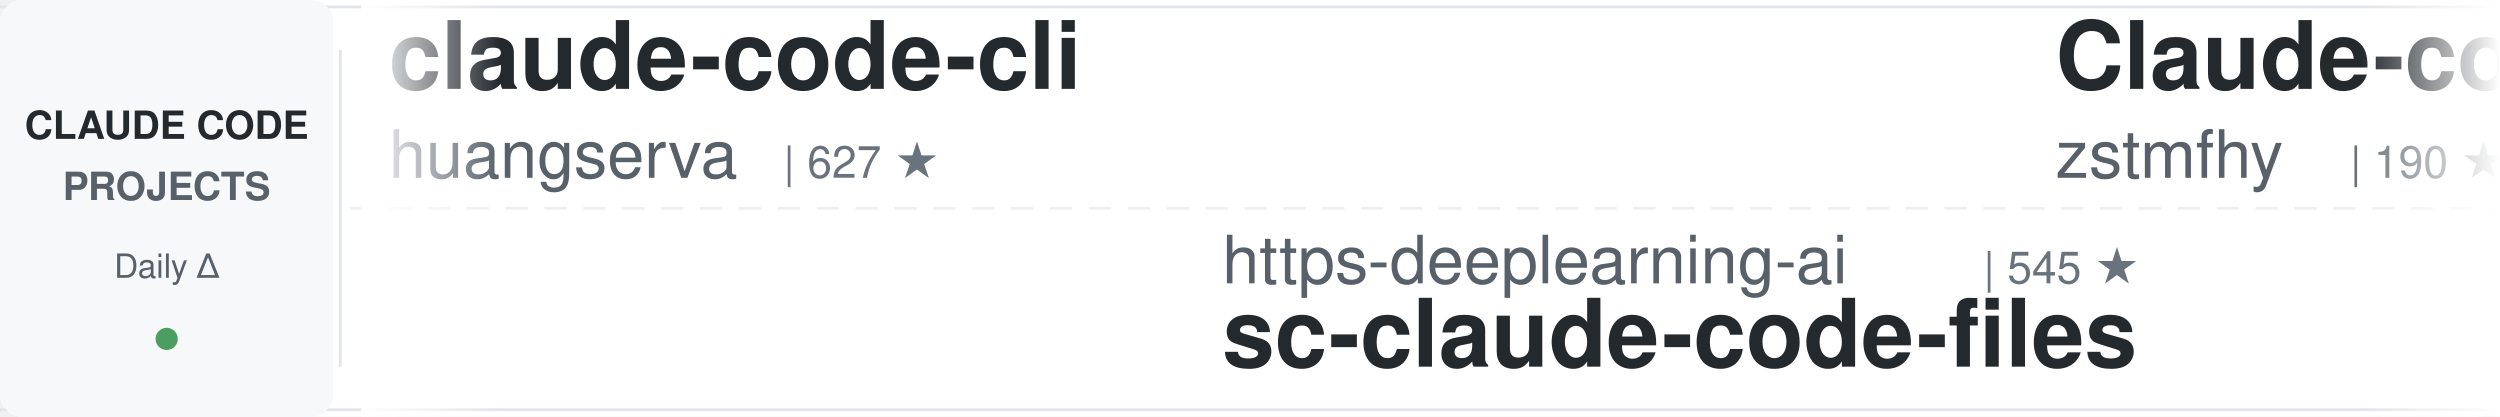
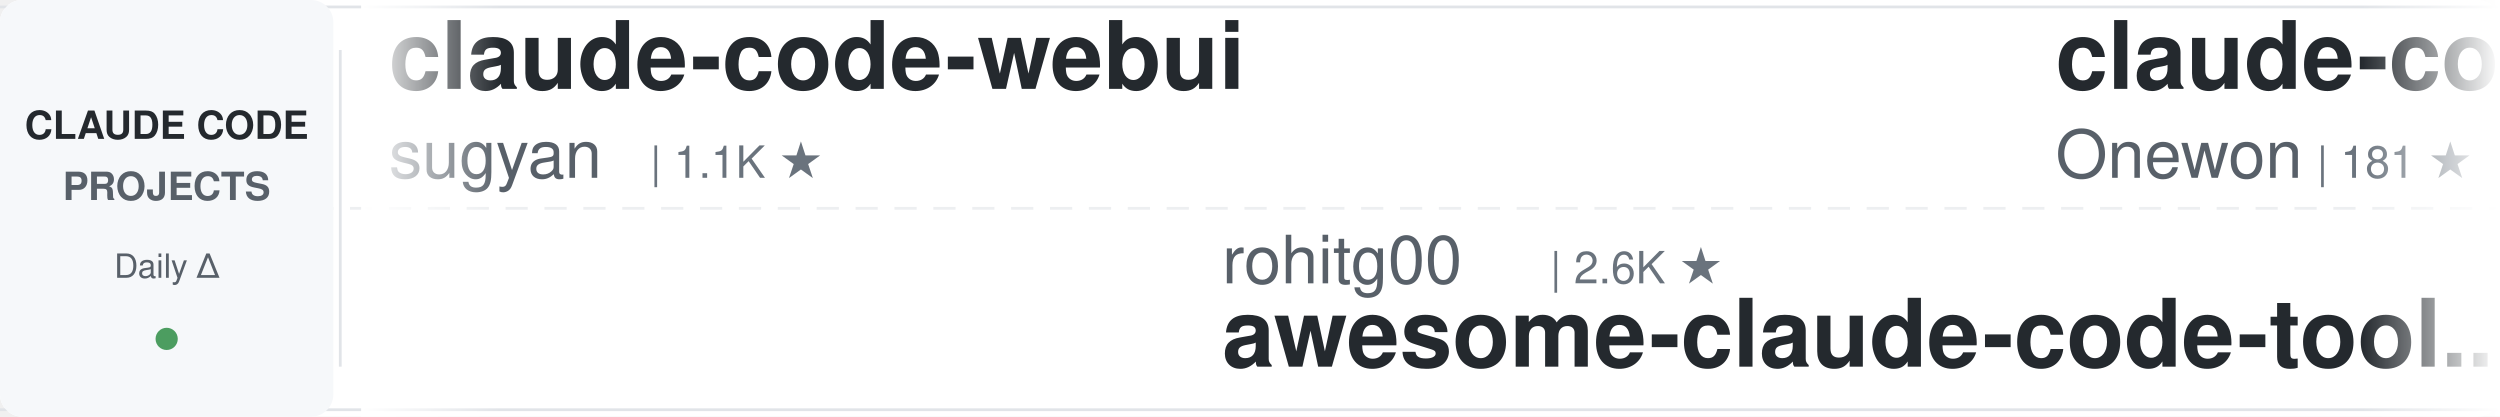
<svg xmlns="http://www.w3.org/2000/svg" width="900" height="150">
  <defs>
    <linearGradient id="awesomeLeftFade" x1="0%" y1="0%" x2="100%" y2="0%">
      <stop offset="0%" style="stop-color:#ffffff;stop-opacity:1" />
      <stop offset="100%" style="stop-color:#ffffff;stop-opacity:0" />
    </linearGradient>
    <linearGradient id="awesomeRightFade" x1="0%" y1="0%" x2="100%" y2="0%">
      <stop offset="0%" style="stop-color:#ffffff;stop-opacity:0" />
      <stop offset="100%" style="stop-color:#ffffff;stop-opacity:1" />
    </linearGradient>
  </defs>
  <rect width="900" height="150" fill="#ffffff" rx="8" />
  <rect x="0" y="2" width="900" height="1" fill="#e1e4e8" />
  <rect x="0" y="147" width="900" height="1" fill="#e1e4e8" />
  <line x1="0" y1="75" x2="900" y2="75" stroke="#e1e4e8" stroke-width="1" stroke-dasharray="8 6" opacity="0.6" />
  <rect x="0" y="0" width="120" height="150" fill="#f6f8fa" rx="8" />
  <text x="60" y="50" font-family="-apple-system, BlinkMacSystemFont, 'Segoe UI', Helvetica, Arial, sans-serif" font-size="14" font-weight="600" fill="#24292e" text-anchor="middle">CLAUDE CODE</text>
  <text x="60" y="72" font-family="-apple-system, BlinkMacSystemFont, 'Segoe UI', Helvetica, Arial, sans-serif" font-size="14" font-weight="600" fill="#586069" text-anchor="middle">PROJECTS</text>
  <text x="60" y="100" font-family="-apple-system, BlinkMacSystemFont, 'Segoe UI', Helvetica, Arial, sans-serif" font-size="12" font-weight="500" fill="#586069" text-anchor="middle">Daily Δ</text>
  <circle cx="60" cy="122" r="4" fill="#22863a" opacity="0.8" />
  <rect x="122" y="18" width="1" height="114" fill="#e1e4e8" />
  <clipPath id="awesomeTickerClip">
    <rect x="130" y="0" width="770" height="150" />
  </clipPath>
  <g clip-path="url(#awesomeTickerClip)">
    <g id="awesomeTickerItems">
      <animateTransform attributeName="transform" attributeType="XML" type="translate" from="0 0" to="-3000 0" dur="54s" repeatCount="indefinite" />
      <g transform="translate(0, 0)">
-         <text x="140" y="32" font-family="-apple-system, BlinkMacSystemFont, 'Segoe UI', Helvetica, Arial, sans-serif" font-size="34" font-weight="600" fill="#24292e">claude-code-cli</text>
-         <text x="140" y="64" font-family="-apple-system, BlinkMacSystemFont, 'Segoe UI', Helvetica, Arial, sans-serif" font-size="24" font-weight="400" fill="#586069">huangserva</text>
-         <text x="282" y="64" font-family="-apple-system, BlinkMacSystemFont, 'Segoe UI', Helvetica, Arial, sans-serif" font-size="16" font-weight="500" fill="#6a737d">| 627 ★</text>
+         <text x="140" y="32" font-family="-apple-system, BlinkMacSystemFont, 'Segoe UI', Helvetica, Arial, sans-serif" font-size="34" font-weight="600" fill="#24292e">claude-code-webui</text>
+         <text x="140" y="64" font-family="-apple-system, BlinkMacSystemFont, 'Segoe UI', Helvetica, Arial, sans-serif" font-size="24" font-weight="400" fill="#586069">sugyan</text>
+         <text x="234" y="64" font-family="-apple-system, BlinkMacSystemFont, 'Segoe UI', Helvetica, Arial, sans-serif" font-size="16" font-weight="500" fill="#6a737d">| 1.1K ★</text>
      </g>
      <g transform="translate(300, 0)">
-         <text x="140" y="102" font-family="-apple-system, BlinkMacSystemFont, 'Segoe UI', Helvetica, Arial, sans-serif" font-size="24" font-weight="400" fill="#586069">https-deeplearning-ai</text>
-         <text x="414" y="102" font-family="-apple-system, BlinkMacSystemFont, 'Segoe UI', Helvetica, Arial, sans-serif" font-size="16" font-weight="500" fill="#6a737d">| 545 ★</text>
-         <text x="140" y="132" font-family="-apple-system, BlinkMacSystemFont, 'Segoe UI', Helvetica, Arial, sans-serif" font-size="34" font-weight="600" fill="#24292e">sc-claude-code-files</text>
+         <text x="140" y="102" font-family="-apple-system, BlinkMacSystemFont, 'Segoe UI', Helvetica, Arial, sans-serif" font-size="24" font-weight="400" fill="#586069">rohitg00</text>
+         <text x="258" y="102" font-family="-apple-system, BlinkMacSystemFont, 'Segoe UI', Helvetica, Arial, sans-serif" font-size="16" font-weight="500" fill="#6a737d">| 2.6K ★</text>
+         <text x="140" y="132" font-family="-apple-system, BlinkMacSystemFont, 'Segoe UI', Helvetica, Arial, sans-serif" font-size="34" font-weight="600" fill="#24292e">awesome-claude-code-tool...</text>
      </g>
      <g transform="translate(600, 0)">
-         <text x="140" y="32" font-family="-apple-system, BlinkMacSystemFont, 'Segoe UI', Helvetica, Arial, sans-serif" font-size="34" font-weight="600" fill="#24292e">Claude-code</text>
-         <text x="140" y="64" font-family="-apple-system, BlinkMacSystemFont, 'Segoe UI', Helvetica, Arial, sans-serif" font-size="24" font-weight="400" fill="#586069">zstmfhy</text>
-         <text x="246" y="64" font-family="-apple-system, BlinkMacSystemFont, 'Segoe UI', Helvetica, Arial, sans-serif" font-size="16" font-weight="500" fill="#6a737d">| 190 ★</text>
+         <text x="140" y="32" font-family="-apple-system, BlinkMacSystemFont, 'Segoe UI', Helvetica, Arial, sans-serif" font-size="34" font-weight="600" fill="#24292e">claude-code</text>
+         <text x="140" y="64" font-family="-apple-system, BlinkMacSystemFont, 'Segoe UI', Helvetica, Arial, sans-serif" font-size="24" font-weight="400" fill="#586069">Onewon</text>
+         <text x="234" y="64" font-family="-apple-system, BlinkMacSystemFont, 'Segoe UI', Helvetica, Arial, sans-serif" font-size="16" font-weight="500" fill="#6a737d">| 181 ★</text>
      </g>
      <g transform="translate(900, 0)">
-         <text x="140" y="102" font-family="-apple-system, BlinkMacSystemFont, 'Segoe UI', Helvetica, Arial, sans-serif" font-size="24" font-weight="400" fill="#586069">RichardAtCT</text>
-         <text x="294" y="102" font-family="-apple-system, BlinkMacSystemFont, 'Segoe UI', Helvetica, Arial, sans-serif" font-size="16" font-weight="500" fill="#6a737d">| 2.8K ★</text>
-         <text x="140" y="132" font-family="-apple-system, BlinkMacSystemFont, 'Segoe UI', Helvetica, Arial, sans-serif" font-size="34" font-weight="600" fill="#24292e">claude-code-telegram</text>
+         <text x="140" y="102" font-family="-apple-system, BlinkMacSystemFont, 'Segoe UI', Helvetica, Arial, sans-serif" font-size="24" font-weight="400" fill="#586069">nicedreamzapp</text>
+         <text x="318" y="102" font-family="-apple-system, BlinkMacSystemFont, 'Segoe UI', Helvetica, Arial, sans-serif" font-size="16" font-weight="500" fill="#6a737d">| 3.3K ★</text>
+         <text x="140" y="132" font-family="-apple-system, BlinkMacSystemFont, 'Segoe UI', Helvetica, Arial, sans-serif" font-size="34" font-weight="600" fill="#24292e">claude-code-local</text>
      </g>
      <g transform="translate(1200, 0)">
-         <text x="140" y="32" font-family="-apple-system, BlinkMacSystemFont, 'Segoe UI', Helvetica, Arial, sans-serif" font-size="34" font-weight="600" fill="#24292e">andrej-karpathy-skills</text>
-         <text x="140" y="64" font-family="-apple-system, BlinkMacSystemFont, 'Segoe UI', Helvetica, Arial, sans-serif" font-size="24" font-weight="400" fill="#586069">multica-ai</text>
-         <text x="282" y="64" font-family="-apple-system, BlinkMacSystemFont, 'Segoe UI', Helvetica, Arial, sans-serif" font-size="16" font-weight="500" fill="#6a737d">| 209.6K ★</text>
-         <text x="377" y="64" font-family="-apple-system, BlinkMacSystemFont, 'Segoe UI', Helvetica, Arial, sans-serif" font-size="16" font-weight="500" fill="#22863a"> +74</text>
+         <text x="140" y="32" font-family="-apple-system, BlinkMacSystemFont, 'Segoe UI', Helvetica, Arial, sans-serif" font-size="34" font-weight="600" fill="#24292e">claude-code</text>
+         <text x="140" y="64" font-family="-apple-system, BlinkMacSystemFont, 'Segoe UI', Helvetica, Arial, sans-serif" font-size="24" font-weight="400" fill="#586069">T-Lab-CUHKSZ</text>
+         <text x="306" y="64" font-family="-apple-system, BlinkMacSystemFont, 'Segoe UI', Helvetica, Arial, sans-serif" font-size="16" font-weight="500" fill="#6a737d">| 328 ★</text>
      </g>
      <g transform="translate(1500, 0)">
-         <text x="140" y="102" font-family="-apple-system, BlinkMacSystemFont, 'Segoe UI', Helvetica, Arial, sans-serif" font-size="24" font-weight="400" fill="#586069">alejandrobalderas</text>
-         <text x="366" y="102" font-family="-apple-system, BlinkMacSystemFont, 'Segoe UI', Helvetica, Arial, sans-serif" font-size="16" font-weight="500" fill="#6a737d">| 2.8K ★</text>
-         <text x="140" y="132" font-family="-apple-system, BlinkMacSystemFont, 'Segoe UI', Helvetica, Arial, sans-serif" font-size="34" font-weight="600" fill="#24292e">claude-code-from-source</text>
+         <text x="140" y="102" font-family="-apple-system, BlinkMacSystemFont, 'Segoe UI', Helvetica, Arial, sans-serif" font-size="24" font-weight="400" fill="#586069">OneRedOak</text>
+         <text x="270" y="102" font-family="-apple-system, BlinkMacSystemFont, 'Segoe UI', Helvetica, Arial, sans-serif" font-size="16" font-weight="500" fill="#6a737d">| 3.9K ★</text>
+         <text x="140" y="132" font-family="-apple-system, BlinkMacSystemFont, 'Segoe UI', Helvetica, Arial, sans-serif" font-size="34" font-weight="600" fill="#24292e">claude-code-workflows</text>
      </g>
      <g transform="translate(1800, 0)">
-         <text x="140" y="32" font-family="-apple-system, BlinkMacSystemFont, 'Segoe UI', Helvetica, Arial, sans-serif" font-size="34" font-weight="600" fill="#24292e">claude-code</text>
-         <text x="140" y="64" font-family="-apple-system, BlinkMacSystemFont, 'Segoe UI', Helvetica, Arial, sans-serif" font-size="24" font-weight="400" fill="#586069">codeaashu</text>
-         <text x="270" y="64" font-family="-apple-system, BlinkMacSystemFont, 'Segoe UI', Helvetica, Arial, sans-serif" font-size="16" font-weight="500" fill="#6a737d">| 3.3K ★</text>
-         <text x="347" y="64" font-family="-apple-system, BlinkMacSystemFont, 'Segoe UI', Helvetica, Arial, sans-serif" font-size="16" font-weight="500" fill="#22863a"> +1</text>
+         <text x="140" y="32" font-family="-apple-system, BlinkMacSystemFont, 'Segoe UI', Helvetica, Arial, sans-serif" font-size="34" font-weight="600" fill="#24292e">Claude-Code</text>
+         <text x="140" y="64" font-family="-apple-system, BlinkMacSystemFont, 'Segoe UI', Helvetica, Arial, sans-serif" font-size="24" font-weight="400" fill="#586069">KPR111</text>
+         <text x="234" y="64" font-family="-apple-system, BlinkMacSystemFont, 'Segoe UI', Helvetica, Arial, sans-serif" font-size="16" font-weight="500" fill="#6a737d">| 18 ★</text>
      </g>
      <g transform="translate(2100, 0)">
-         <text x="140" y="102" font-family="-apple-system, BlinkMacSystemFont, 'Segoe UI', Helvetica, Arial, sans-serif" font-size="24" font-weight="400" fill="#586069">tanbiralam</text>
-         <text x="282" y="102" font-family="-apple-system, BlinkMacSystemFont, 'Segoe UI', Helvetica, Arial, sans-serif" font-size="16" font-weight="500" fill="#6a737d">| 2.2K ★</text>
-         <text x="140" y="132" font-family="-apple-system, BlinkMacSystemFont, 'Segoe UI', Helvetica, Arial, sans-serif" font-size="34" font-weight="600" fill="#24292e">claude-code</text>
+         <text x="140" y="102" font-family="-apple-system, BlinkMacSystemFont, 'Segoe UI', Helvetica, Arial, sans-serif" font-size="24" font-weight="400" fill="#586069">centminmod</text>
+         <text x="282" y="102" font-family="-apple-system, BlinkMacSystemFont, 'Segoe UI', Helvetica, Arial, sans-serif" font-size="16" font-weight="500" fill="#6a737d">| 2.6K ★</text>
+         <text x="140" y="132" font-family="-apple-system, BlinkMacSystemFont, 'Segoe UI', Helvetica, Arial, sans-serif" font-size="34" font-weight="600" fill="#24292e">my-claude-code-setup</text>
      </g>
      <g transform="translate(2400, 0)">
-         <text x="140" y="32" font-family="-apple-system, BlinkMacSystemFont, 'Segoe UI', Helvetica, Arial, sans-serif" font-size="34" font-weight="600" fill="#24292e">claude-code-source</text>
-         <text x="140" y="64" font-family="-apple-system, BlinkMacSystemFont, 'Segoe UI', Helvetica, Arial, sans-serif" font-size="24" font-weight="400" fill="#586069">hangsman</text>
-         <text x="258" y="64" font-family="-apple-system, BlinkMacSystemFont, 'Segoe UI', Helvetica, Arial, sans-serif" font-size="16" font-weight="500" fill="#6a737d">| 792 ★</text>
+         <text x="140" y="32" font-family="-apple-system, BlinkMacSystemFont, 'Segoe UI', Helvetica, Arial, sans-serif" font-size="34" font-weight="600" fill="#24292e">ClaudeCodeAgents</text>
+         <text x="140" y="64" font-family="-apple-system, BlinkMacSystemFont, 'Segoe UI', Helvetica, Arial, sans-serif" font-size="24" font-weight="400" fill="#586069">darcyegb</text>
+         <text x="258" y="64" font-family="-apple-system, BlinkMacSystemFont, 'Segoe UI', Helvetica, Arial, sans-serif" font-size="16" font-weight="500" fill="#6a737d">| 759 ★</text>
      </g>
      <g transform="translate(2700, 0)">
-         <text x="140" y="102" font-family="-apple-system, BlinkMacSystemFont, 'Segoe UI', Helvetica, Arial, sans-serif" font-size="24" font-weight="400" fill="#586069">repowise-dev</text>
-         <text x="306" y="102" font-family="-apple-system, BlinkMacSystemFont, 'Segoe UI', Helvetica, Arial, sans-serif" font-size="16" font-weight="500" fill="#6a737d">| 1.2K ★</text>
-         <text x="140" y="132" font-family="-apple-system, BlinkMacSystemFont, 'Segoe UI', Helvetica, Arial, sans-serif" font-size="34" font-weight="600" fill="#24292e">claude-code-prompts</text>
+         <text x="140" y="102" font-family="-apple-system, BlinkMacSystemFont, 'Segoe UI', Helvetica, Arial, sans-serif" font-size="24" font-weight="400" fill="#586069">AICoderTudou</text>
+         <text x="306" y="102" font-family="-apple-system, BlinkMacSystemFont, 'Segoe UI', Helvetica, Arial, sans-serif" font-size="16" font-weight="500" fill="#6a737d">| 495 ★</text>
+         <text x="140" y="132" font-family="-apple-system, BlinkMacSystemFont, 'Segoe UI', Helvetica, Arial, sans-serif" font-size="34" font-weight="600" fill="#24292e">claude-code-tudou</text>
      </g>
      <g transform="translate(3000, 0)">
-         <text x="140" y="32" font-family="-apple-system, BlinkMacSystemFont, 'Segoe UI', Helvetica, Arial, sans-serif" font-size="34" font-weight="600" fill="#24292e">claude-code-cli</text>
-         <text x="140" y="64" font-family="-apple-system, BlinkMacSystemFont, 'Segoe UI', Helvetica, Arial, sans-serif" font-size="24" font-weight="400" fill="#586069">huangserva</text>
-         <text x="282" y="64" font-family="-apple-system, BlinkMacSystemFont, 'Segoe UI', Helvetica, Arial, sans-serif" font-size="16" font-weight="500" fill="#6a737d">| 627 ★</text>
+         <text x="140" y="32" font-family="-apple-system, BlinkMacSystemFont, 'Segoe UI', Helvetica, Arial, sans-serif" font-size="34" font-weight="600" fill="#24292e">claude-code-webui</text>
+         <text x="140" y="64" font-family="-apple-system, BlinkMacSystemFont, 'Segoe UI', Helvetica, Arial, sans-serif" font-size="24" font-weight="400" fill="#586069">sugyan</text>
+         <text x="234" y="64" font-family="-apple-system, BlinkMacSystemFont, 'Segoe UI', Helvetica, Arial, sans-serif" font-size="16" font-weight="500" fill="#6a737d">| 1.1K ★</text>
      </g>
      <g transform="translate(3300, 0)">
-         <text x="140" y="102" font-family="-apple-system, BlinkMacSystemFont, 'Segoe UI', Helvetica, Arial, sans-serif" font-size="24" font-weight="400" fill="#586069">https-deeplearning-ai</text>
-         <text x="414" y="102" font-family="-apple-system, BlinkMacSystemFont, 'Segoe UI', Helvetica, Arial, sans-serif" font-size="16" font-weight="500" fill="#6a737d">| 545 ★</text>
-         <text x="140" y="132" font-family="-apple-system, BlinkMacSystemFont, 'Segoe UI', Helvetica, Arial, sans-serif" font-size="34" font-weight="600" fill="#24292e">sc-claude-code-files</text>
+         <text x="140" y="102" font-family="-apple-system, BlinkMacSystemFont, 'Segoe UI', Helvetica, Arial, sans-serif" font-size="24" font-weight="400" fill="#586069">rohitg00</text>
+         <text x="258" y="102" font-family="-apple-system, BlinkMacSystemFont, 'Segoe UI', Helvetica, Arial, sans-serif" font-size="16" font-weight="500" fill="#6a737d">| 2.6K ★</text>
+         <text x="140" y="132" font-family="-apple-system, BlinkMacSystemFont, 'Segoe UI', Helvetica, Arial, sans-serif" font-size="34" font-weight="600" fill="#24292e">awesome-claude-code-tool...</text>
      </g>
      <g transform="translate(3600, 0)">
-         <text x="140" y="32" font-family="-apple-system, BlinkMacSystemFont, 'Segoe UI', Helvetica, Arial, sans-serif" font-size="34" font-weight="600" fill="#24292e">Claude-code</text>
-         <text x="140" y="64" font-family="-apple-system, BlinkMacSystemFont, 'Segoe UI', Helvetica, Arial, sans-serif" font-size="24" font-weight="400" fill="#586069">zstmfhy</text>
-         <text x="246" y="64" font-family="-apple-system, BlinkMacSystemFont, 'Segoe UI', Helvetica, Arial, sans-serif" font-size="16" font-weight="500" fill="#6a737d">| 190 ★</text>
+         <text x="140" y="32" font-family="-apple-system, BlinkMacSystemFont, 'Segoe UI', Helvetica, Arial, sans-serif" font-size="34" font-weight="600" fill="#24292e">claude-code</text>
+         <text x="140" y="64" font-family="-apple-system, BlinkMacSystemFont, 'Segoe UI', Helvetica, Arial, sans-serif" font-size="24" font-weight="400" fill="#586069">Onewon</text>
+         <text x="234" y="64" font-family="-apple-system, BlinkMacSystemFont, 'Segoe UI', Helvetica, Arial, sans-serif" font-size="16" font-weight="500" fill="#6a737d">| 181 ★</text>
      </g>
      <g transform="translate(3900, 0)">
-         <text x="140" y="102" font-family="-apple-system, BlinkMacSystemFont, 'Segoe UI', Helvetica, Arial, sans-serif" font-size="24" font-weight="400" fill="#586069">RichardAtCT</text>
-         <text x="294" y="102" font-family="-apple-system, BlinkMacSystemFont, 'Segoe UI', Helvetica, Arial, sans-serif" font-size="16" font-weight="500" fill="#6a737d">| 2.8K ★</text>
-         <text x="140" y="132" font-family="-apple-system, BlinkMacSystemFont, 'Segoe UI', Helvetica, Arial, sans-serif" font-size="34" font-weight="600" fill="#24292e">claude-code-telegram</text>
+         <text x="140" y="102" font-family="-apple-system, BlinkMacSystemFont, 'Segoe UI', Helvetica, Arial, sans-serif" font-size="24" font-weight="400" fill="#586069">nicedreamzapp</text>
+         <text x="318" y="102" font-family="-apple-system, BlinkMacSystemFont, 'Segoe UI', Helvetica, Arial, sans-serif" font-size="16" font-weight="500" fill="#6a737d">| 3.3K ★</text>
+         <text x="140" y="132" font-family="-apple-system, BlinkMacSystemFont, 'Segoe UI', Helvetica, Arial, sans-serif" font-size="34" font-weight="600" fill="#24292e">claude-code-local</text>
      </g>
    </g>
  </g>
  <rect x="130" y="0" width="50" height="150" fill="url(#awesomeLeftFade)" />
  <rect x="850" y="0" width="50" height="150" fill="url(#awesomeRightFade)" />
</svg>
